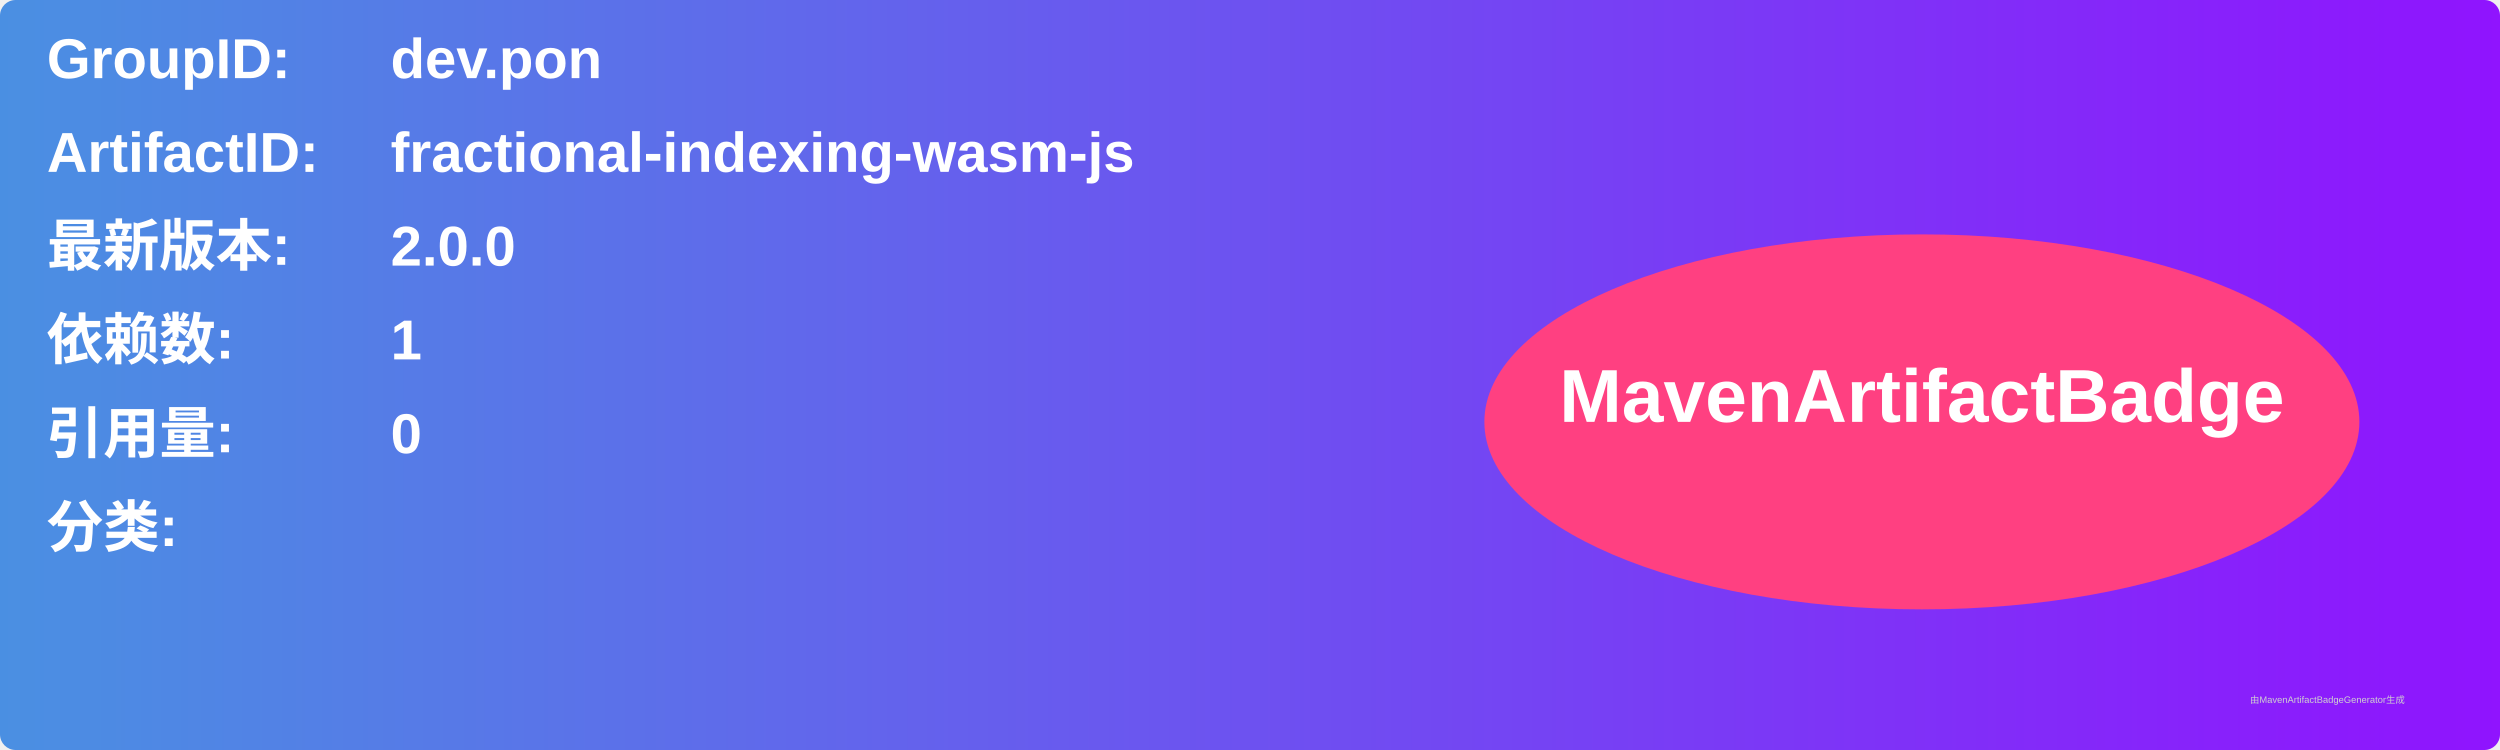
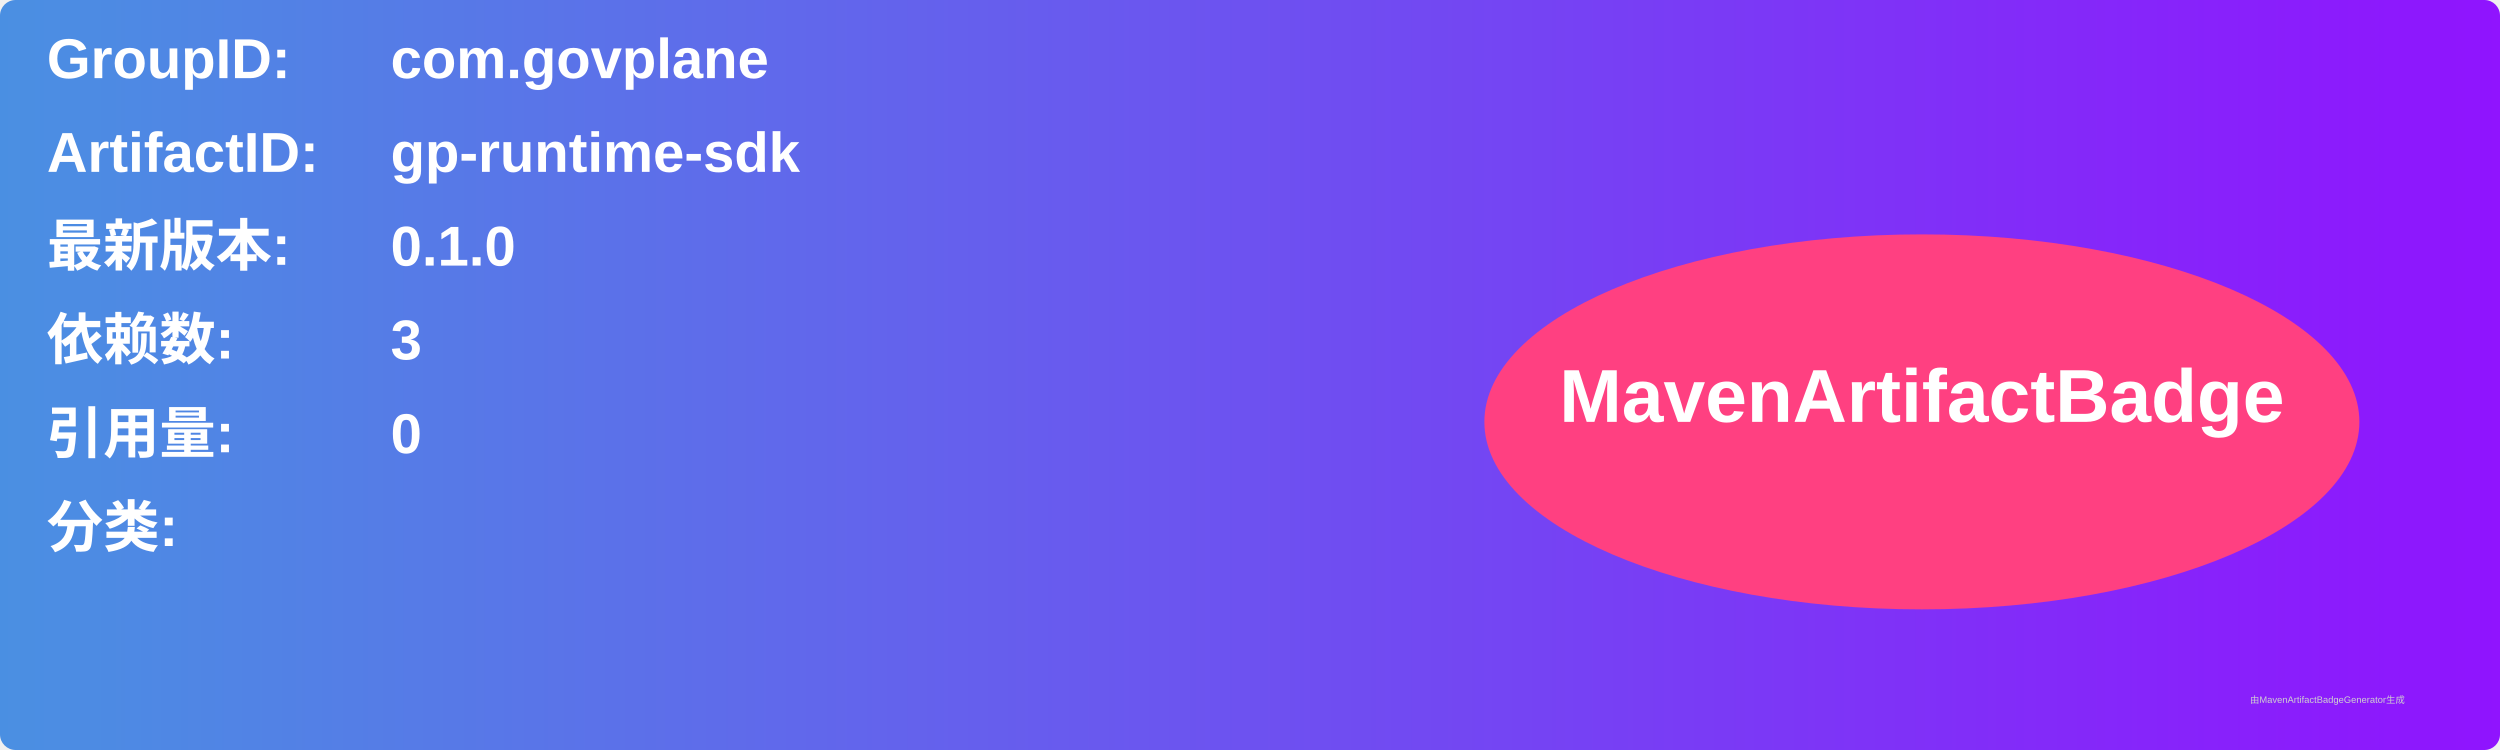
<svg xmlns="http://www.w3.org/2000/svg" width="800" height="240" viewBox="0 0 800 240">
  <linearGradient id="grad" x1="0%" y1="0%" x2="100%" y2="0%">
    <stop offset="0%" stop-color="#4a90e2" />
    <stop offset="100%" stop-color="#9013fe" />
  </linearGradient>
  <rect width="100%" height="100%" rx="5" ry="5" fill="url(#grad)" />
  <g transform="translate(15, 15)">
    <text x="0" y="10" font-family="Arial" font-size="18" fill="white" font-weight="bold" width="260">GroupID:</text>
-     <text x="110" y="10" font-family="Arial" font-size="18" fill="white" font-weight="bold" width="460">dev.pon</text>
+     <text x="110" y="10" font-family="Arial" font-size="18" fill="white" font-weight="bold" width="460">com.govplane</text>
    <text x="0" y="40" font-family="Arial" font-size="18" fill="white" font-weight="bold" width="260">ArtifactID:</text>
-     <text x="110" y="40" font-family="Arial" font-size="18" fill="white" font-weight="bold" width="460">fractional-indexing-wasm-js</text>
+     <text x="110" y="40" font-family="Arial" font-size="18" fill="white" font-weight="bold" width="460">gp-runtime-sdk</text>
    <text x="0" y="70" font-family="Arial" font-size="18" fill="white" font-weight="bold">最新版本:</text>
    <text x="110" y="70" font-family="Arial" font-size="18" fill="white" font-weight="bold">
-       <tspan font-weight="bold">2.0.0</tspan>
+       <tspan font-weight="bold">0.1.0</tspan>
    </text>
    <text x="0" y="100" font-family="Arial" font-size="18" fill="white" font-weight="bold">依赖数: </text>
    <text x="110" y="100" font-family="Arial" font-size="18" fill="white">
-       <tspan font-weight="bold">1</tspan>
+       <tspan font-weight="bold">3</tspan>
    </text>
    <text x="0" y="130" font-family="Arial" font-size="18" fill="white" font-weight="bold">引用量: </text>
    <text x="110" y="130" font-family="Arial" font-size="18" fill="white">
      <tspan font-weight="bold">0</tspan>
    </text>
    <text x="0" y="160" font-family="Arial" font-size="18" fill="white" font-weight="bold">分类:</text>
    <text x="10" y="190" font-family="Arial" font-size="10" fill="white">
      <tspan font-weight="bold" />
    </text>
    <ellipse cx="600" cy="120" rx="140" ry="60" fill="#ff4081" />
    <text x="600" y="120" text-anchor="middle" font-family="Arial" font-size="24" fill="white" font-weight="bold">MavenArtifactBadge</text>
  </g>
  <text x="720" y="225" font-family="Arial" font-size="3" fill="#d0d0d0">由MavenArtifactBadgeGenerator生成</text>
</svg>
